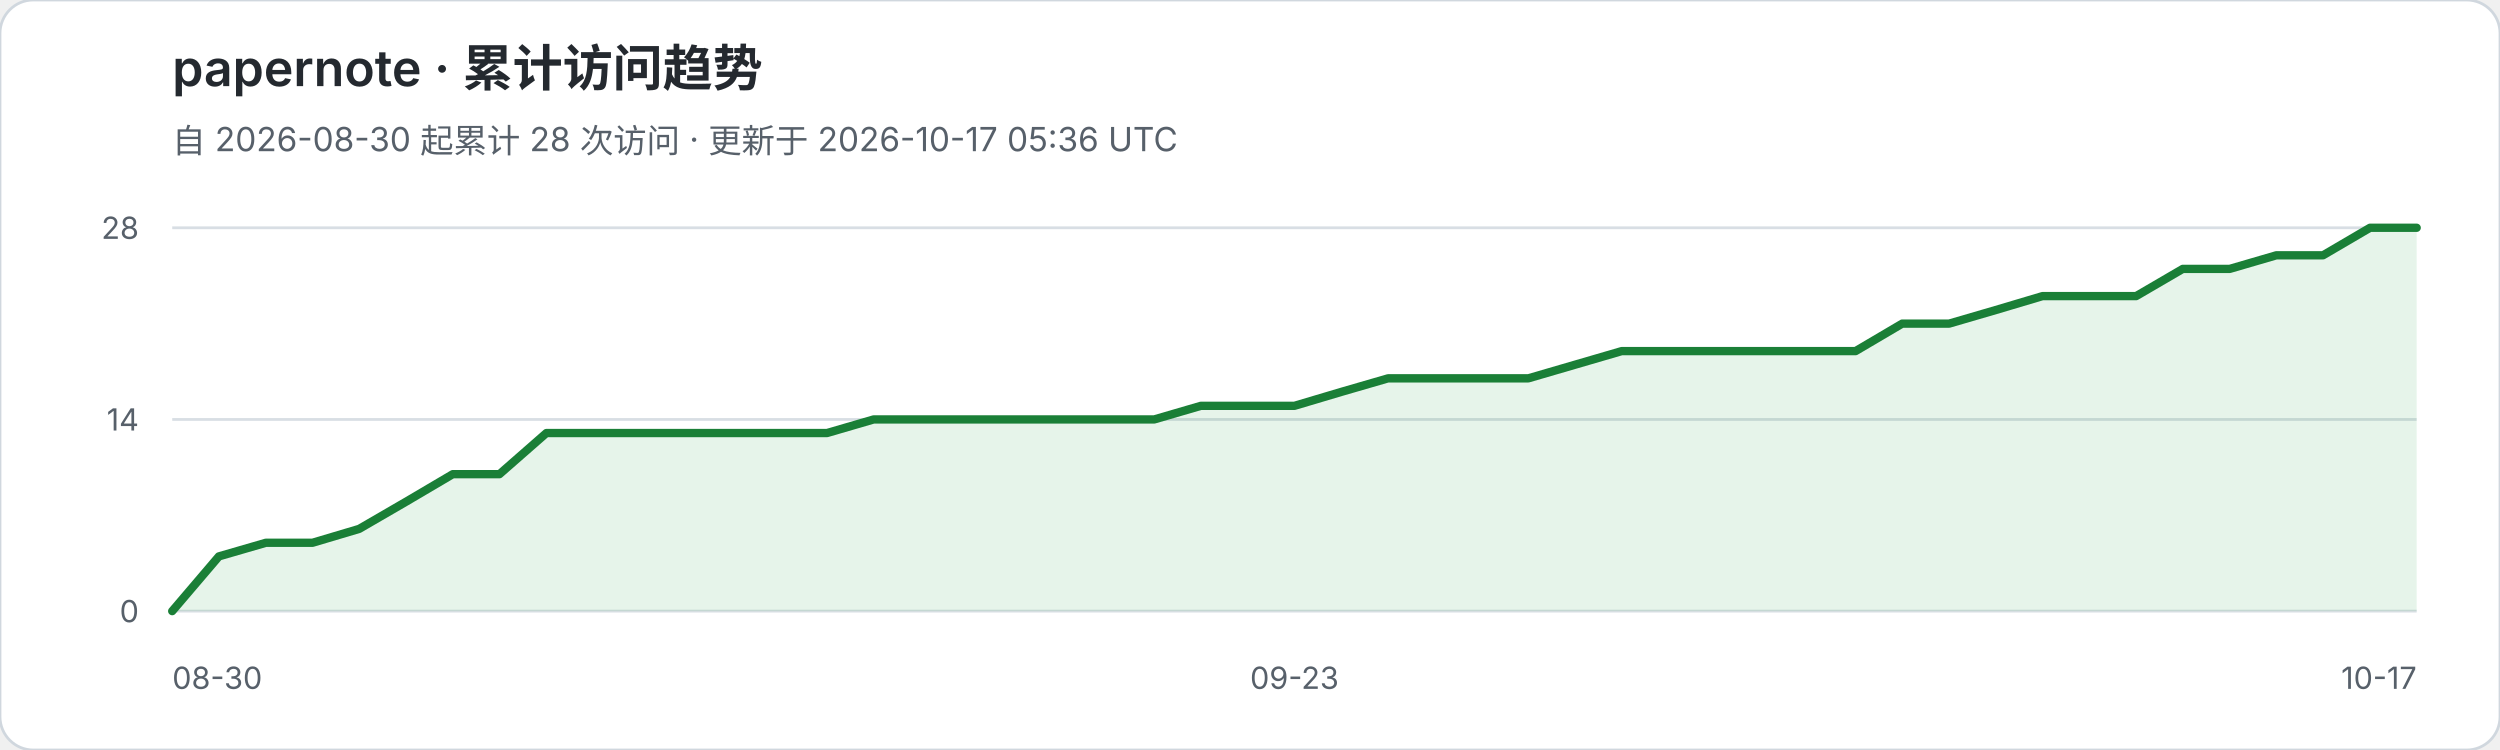
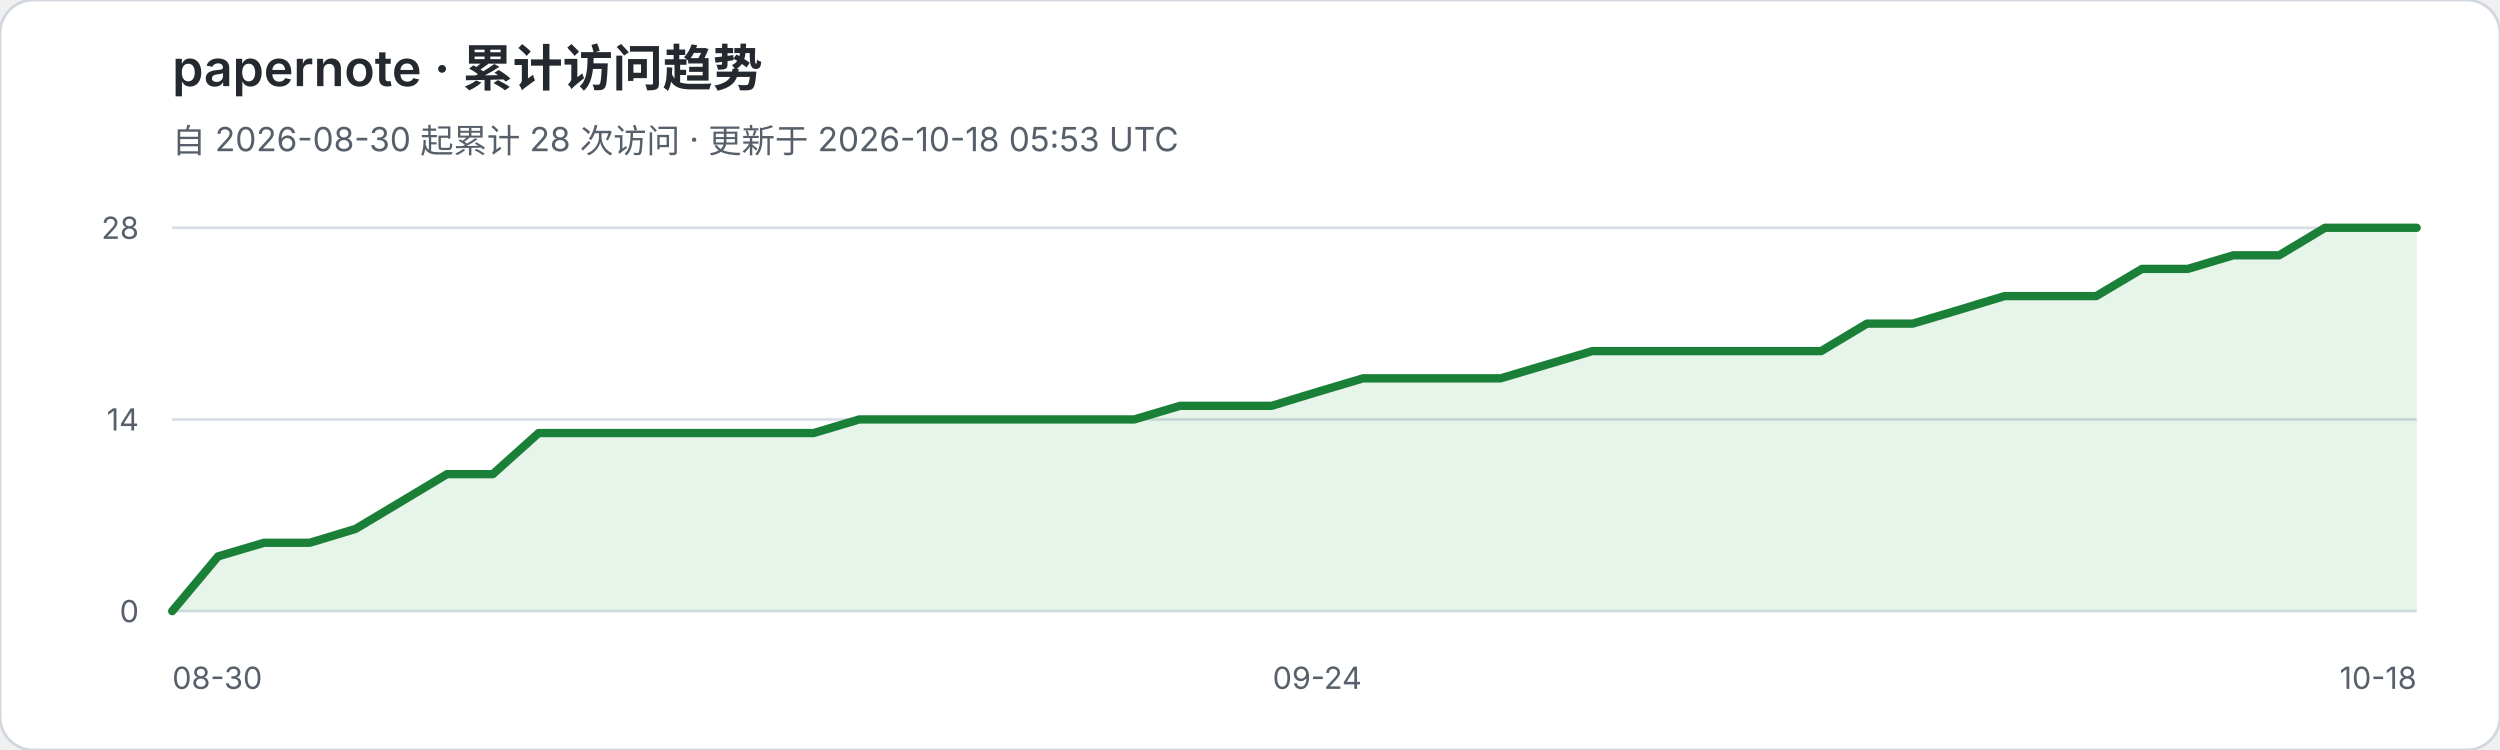
<svg xmlns="http://www.w3.org/2000/svg" width="900" height="270" viewBox="0 0 900 270" role="img" aria-labelledby="title desc">
  <rect width="900" height="270" rx="12" fill="#ffffff" stroke="#d0d7de" />
  <text x="62" y="31" fill="#24292f" font-family="-apple-system,BlinkMacSystemFont,Segoe UI,sans-serif" font-size="18" font-weight="600">papernote · 累计访问趋势</text>
-   <text x="62" y="55" fill="#57606a" font-family="-apple-system,BlinkMacSystemFont,Segoe UI,sans-serif" font-size="12">自 2026-08-30 起累计 28 次访问 · 更新于 2026-10-17 05:36 UTC</text>
+   <text x="62" y="55" fill="#57606a" font-family="-apple-system,BlinkMacSystemFont,Segoe UI,sans-serif" font-size="12">自 2026-08-30 起累计 28 次访问 · 更新于 2026-10-18 05:53 UTC</text>
  <g font-family="-apple-system,BlinkMacSystemFont,Segoe UI,sans-serif">
    <line x1="62" y1="82.0" x2="870" y2="82.0" stroke="#d8dee4" stroke-width="1" />
    <text x="50" y="86.0" text-anchor="end" fill="#57606a" font-size="11">28</text>
    <line x1="62" y1="151.0" x2="870" y2="151.0" stroke="#d8dee4" stroke-width="1" />
    <text x="50" y="155.0" text-anchor="end" fill="#57606a" font-size="11">14</text>
    <line x1="62" y1="220.0" x2="870" y2="220.0" stroke="#d8dee4" stroke-width="1" />
    <text x="50" y="224.0" text-anchor="end" fill="#57606a" font-size="11">0</text>
  </g>
-   <polygon points="62,220 62.0,220.0 78.8,200.3 95.7,195.4 112.5,195.4 129.3,190.4 146.2,180.6 163.0,170.7 179.8,170.7 196.7,155.9 213.5,155.9 230.3,155.9 247.2,155.9 264.0,155.9 280.8,155.9 297.7,155.9 314.5,151.0 331.3,151.0 348.2,151.0 365.0,151.0 381.8,151.0 398.7,151.0 415.5,151.0 432.3,146.1 449.2,146.1 466.0,146.1 482.8,141.1 499.7,136.2 516.5,136.2 533.3,136.2 550.2,136.2 567.0,131.3 583.8,126.4 600.7,126.4 617.5,126.4 634.3,126.4 651.2,126.4 668.0,126.4 684.8,116.5 701.7,116.5 718.5,111.6 735.3,106.6 752.2,106.6 769.0,106.6 785.8,96.8 802.7,96.8 819.5,91.9 836.3,91.9 853.2,82.0 870.0,82.0 870,220" fill="#2da44e" fill-opacity="0.12" />
-   <polyline points="62.0,220.0 78.8,200.3 95.7,195.4 112.5,195.4 129.3,190.4 146.2,180.6 163.0,170.7 179.8,170.7 196.7,155.9 213.5,155.9 230.3,155.9 247.2,155.9 264.0,155.9 280.8,155.9 297.7,155.9 314.5,151.0 331.3,151.0 348.2,151.0 365.0,151.0 381.8,151.0 398.7,151.0 415.5,151.0 432.3,146.1 449.2,146.1 466.0,146.1 482.8,141.1 499.7,136.2 516.5,136.2 533.3,136.2 550.2,136.2 567.0,131.3 583.8,126.4 600.7,126.4 617.5,126.4 634.3,126.4 651.2,126.4 668.0,126.4 684.8,116.5 701.7,116.5 718.5,111.6 735.3,106.6 752.2,106.6 769.0,106.6 785.8,96.8 802.7,96.8 819.5,91.9 836.3,91.9 853.2,82.0 870.0,82.0" fill="none" stroke="#1a7f37" stroke-width="3" stroke-linejoin="round" stroke-linecap="round" />
+   <polygon points="62,220 62.0,220.0 78.5,200.3 95.0,195.4 111.5,195.4 128.0,190.4 144.4,180.6 160.9,170.7 177.4,170.7 193.9,155.9 210.4,155.9 226.9,155.9 243.4,155.9 259.9,155.9 276.4,155.9 292.9,155.9 309.3,151.0 325.8,151.0 342.3,151.0 358.8,151.0 375.3,151.0 391.8,151.0 408.3,151.0 424.8,146.1 441.3,146.1 457.8,146.1 474.2,141.1 490.7,136.2 507.2,136.2 523.7,136.2 540.2,136.2 556.7,131.3 573.2,126.4 589.7,126.4 606.2,126.4 622.7,126.4 639.1,126.4 655.6,126.4 672.1,116.5 688.6,116.5 705.1,111.6 721.6,106.6 738.1,106.6 754.6,106.6 771.1,96.8 787.6,96.8 804.0,91.9 820.5,91.9 837.0,82.0 853.5,82.0 870.0,82.0 870,220" fill="#2da44e" fill-opacity="0.12" />
+   <polyline points="62.0,220.0 78.5,200.3 95.0,195.4 111.5,195.4 128.0,190.4 144.4,180.6 160.9,170.7 177.4,170.7 193.9,155.9 210.4,155.9 226.9,155.9 243.4,155.9 259.9,155.9 276.4,155.9 292.9,155.9 309.3,151.0 325.8,151.0 342.3,151.0 358.8,151.0 375.3,151.0 391.8,151.0 408.3,151.0 424.8,146.1 441.3,146.1 457.8,146.1 474.2,141.1 490.7,136.2 507.2,136.2 523.7,136.2 540.2,136.2 556.7,131.3 573.2,126.4 589.7,126.4 606.2,126.4 622.7,126.4 639.1,126.4 655.6,126.4 672.1,116.5 688.6,116.5 705.1,111.6 721.6,106.6 738.1,106.6 754.6,106.6 771.1,96.8 787.6,96.8 804.0,91.9 820.5,91.9 837.0,82.0 853.5,82.0 870.0,82.0" fill="none" stroke="#1a7f37" stroke-width="3" stroke-linejoin="round" stroke-linecap="round" />
  <text x="62" y="248" fill="#57606a" font-family="-apple-system,BlinkMacSystemFont,Segoe UI,sans-serif" font-size="11">08-30</text>
-   <text x="466.0" y="248" text-anchor="middle" fill="#57606a" font-family="-apple-system,BlinkMacSystemFont,Segoe UI,sans-serif" font-size="11">09-23</text>
-   <text x="870" y="248" text-anchor="end" fill="#57606a" font-family="-apple-system,BlinkMacSystemFont,Segoe UI,sans-serif" font-size="11">10-17</text>
+   <text x="474.2" y="248" text-anchor="middle" fill="#57606a" font-family="-apple-system,BlinkMacSystemFont,Segoe UI,sans-serif" font-size="11">09-24</text>
+   <text x="870" y="248" text-anchor="end" fill="#57606a" font-family="-apple-system,BlinkMacSystemFont,Segoe UI,sans-serif" font-size="11">10-18</text>
</svg>
